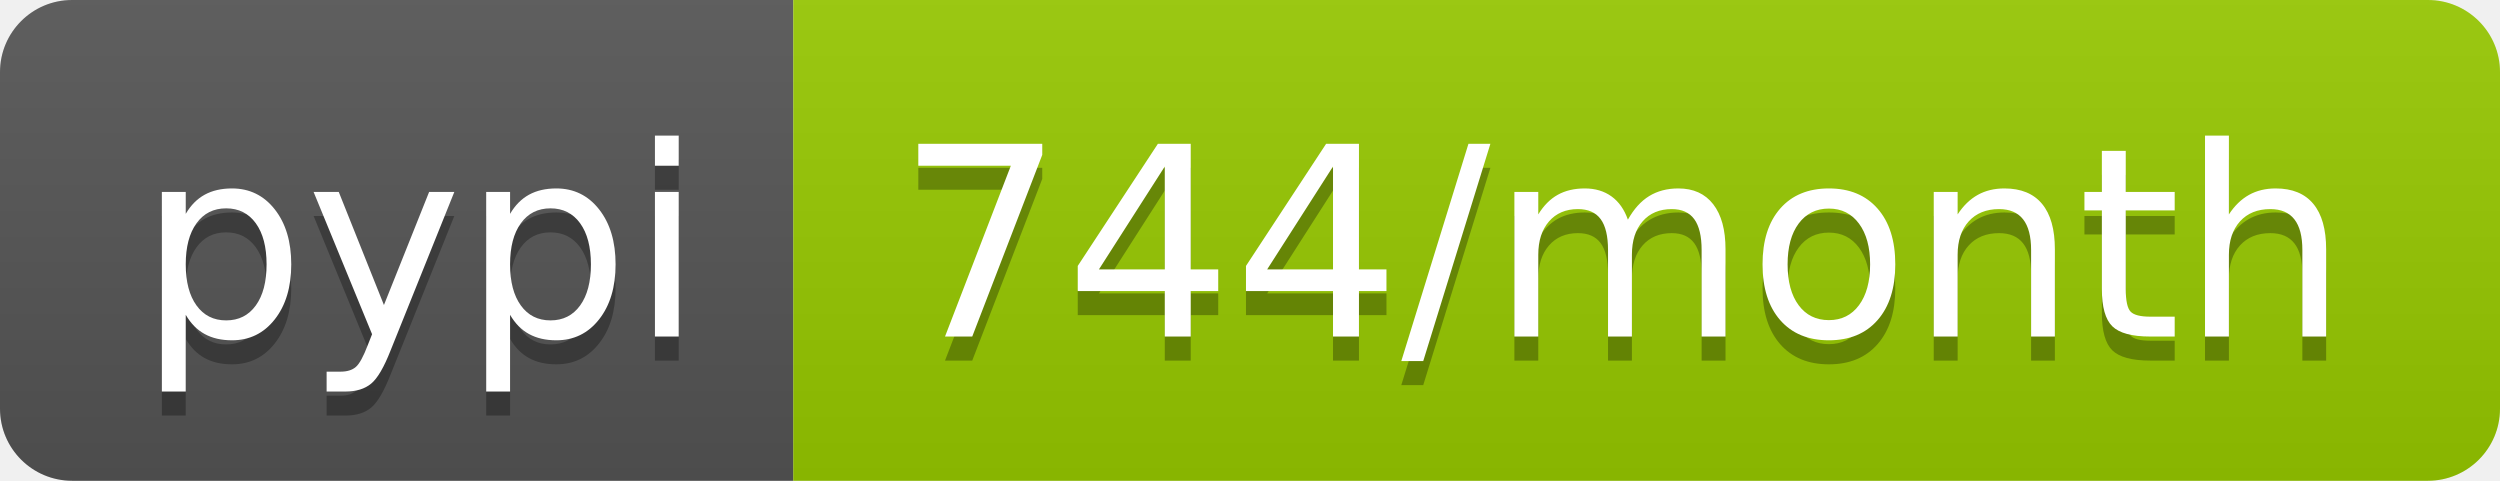
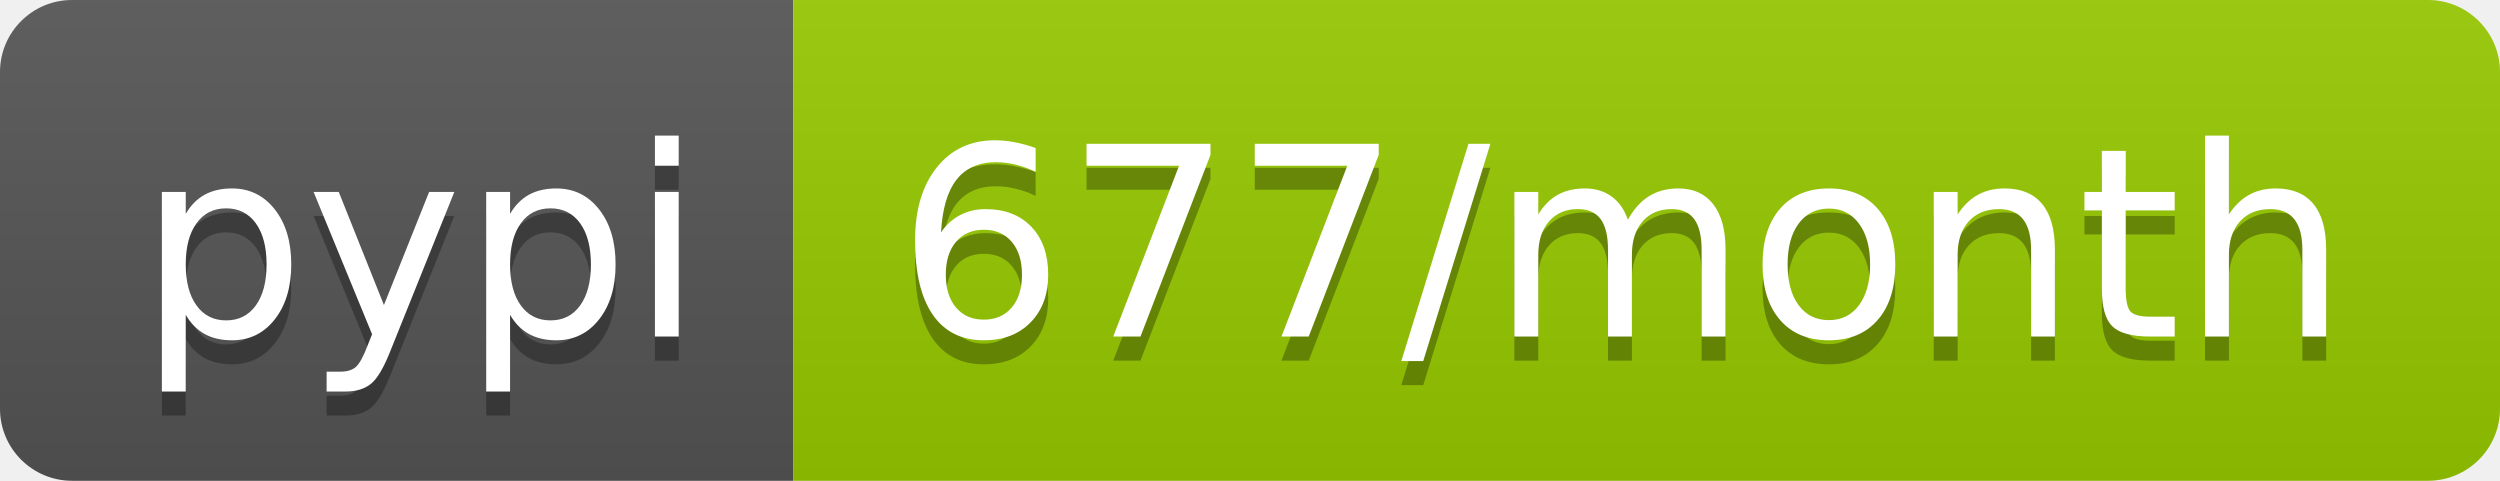
<svg xmlns="http://www.w3.org/2000/svg" width="104" height="20">
  <linearGradient id="b" x2="0" y2="100%">
    <stop offset="0" stop-color="#bbb" stop-opacity=".1" />
    <stop offset="1" stop-opacity=".1" />
  </linearGradient>
  <clipPath id="a">
    <rect width="104" height="20" rx="3" fill="#fff" />
  </clipPath>
  <g clip-path="url(#a)">
    <path fill="#555" d="M0 0h33v20H0z" />
    <path fill="#97ca00" d="M33 0h71v20H33z" />
    <path fill="url(#b)" d="M0 0h104v20H0z" />
  </g>
  <g fill="#fff" text-anchor="middle" font-family="DejaVu Sans,Verdana,Geneva,sans-serif" font-size="110">
    <text x="175" y="150" fill="#010101" fill-opacity=".3" transform="scale(.1)" textLength="230">pypi</text>
    <text x="175" y="140" transform="scale(.1)" textLength="230">pypi</text>
-     <text x="675" y="150" fill="#010101" fill-opacity=".3" transform="scale(.1)" textLength="610">744/month</text>
-     <text x="675" y="140" transform="scale(.1)" textLength="610">744/month</text>
+     <text x="675" y="150" fill="#010101" fill-opacity=".3" transform="scale(.1)" textLength="610">677/month</text>
+     <text x="675" y="140" transform="scale(.1)" textLength="610">677/month</text>
  </g>
</svg>
